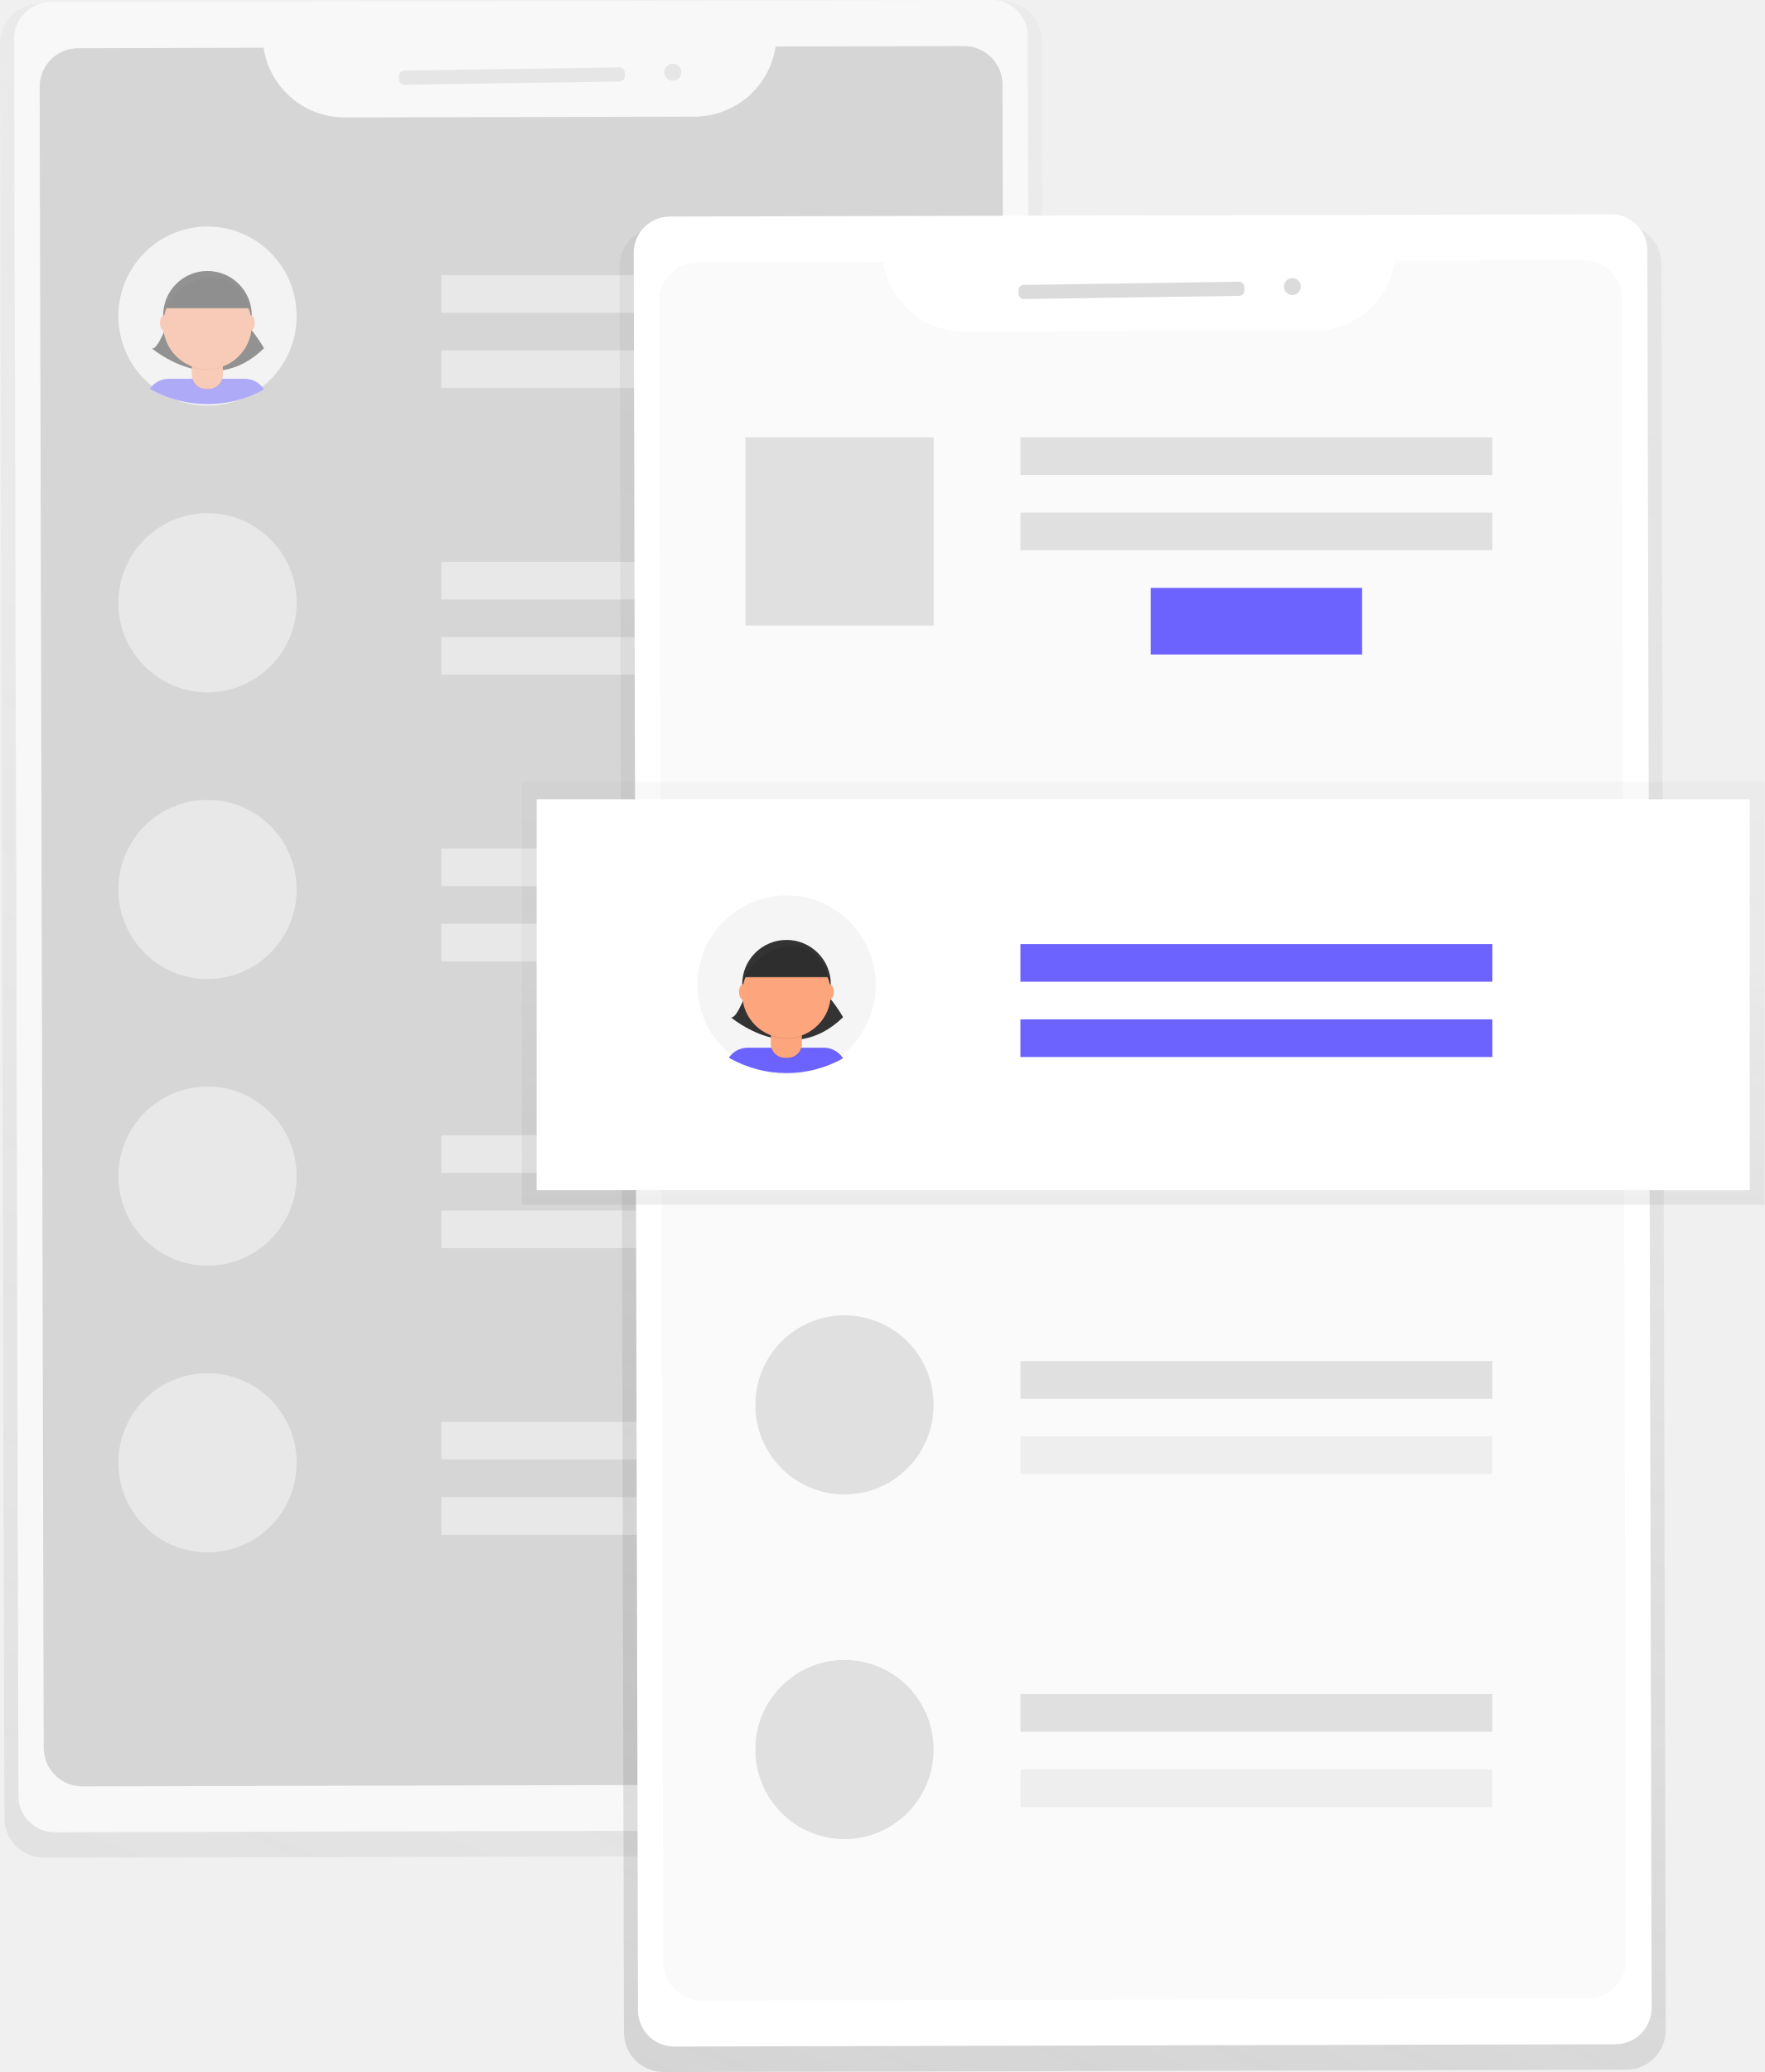
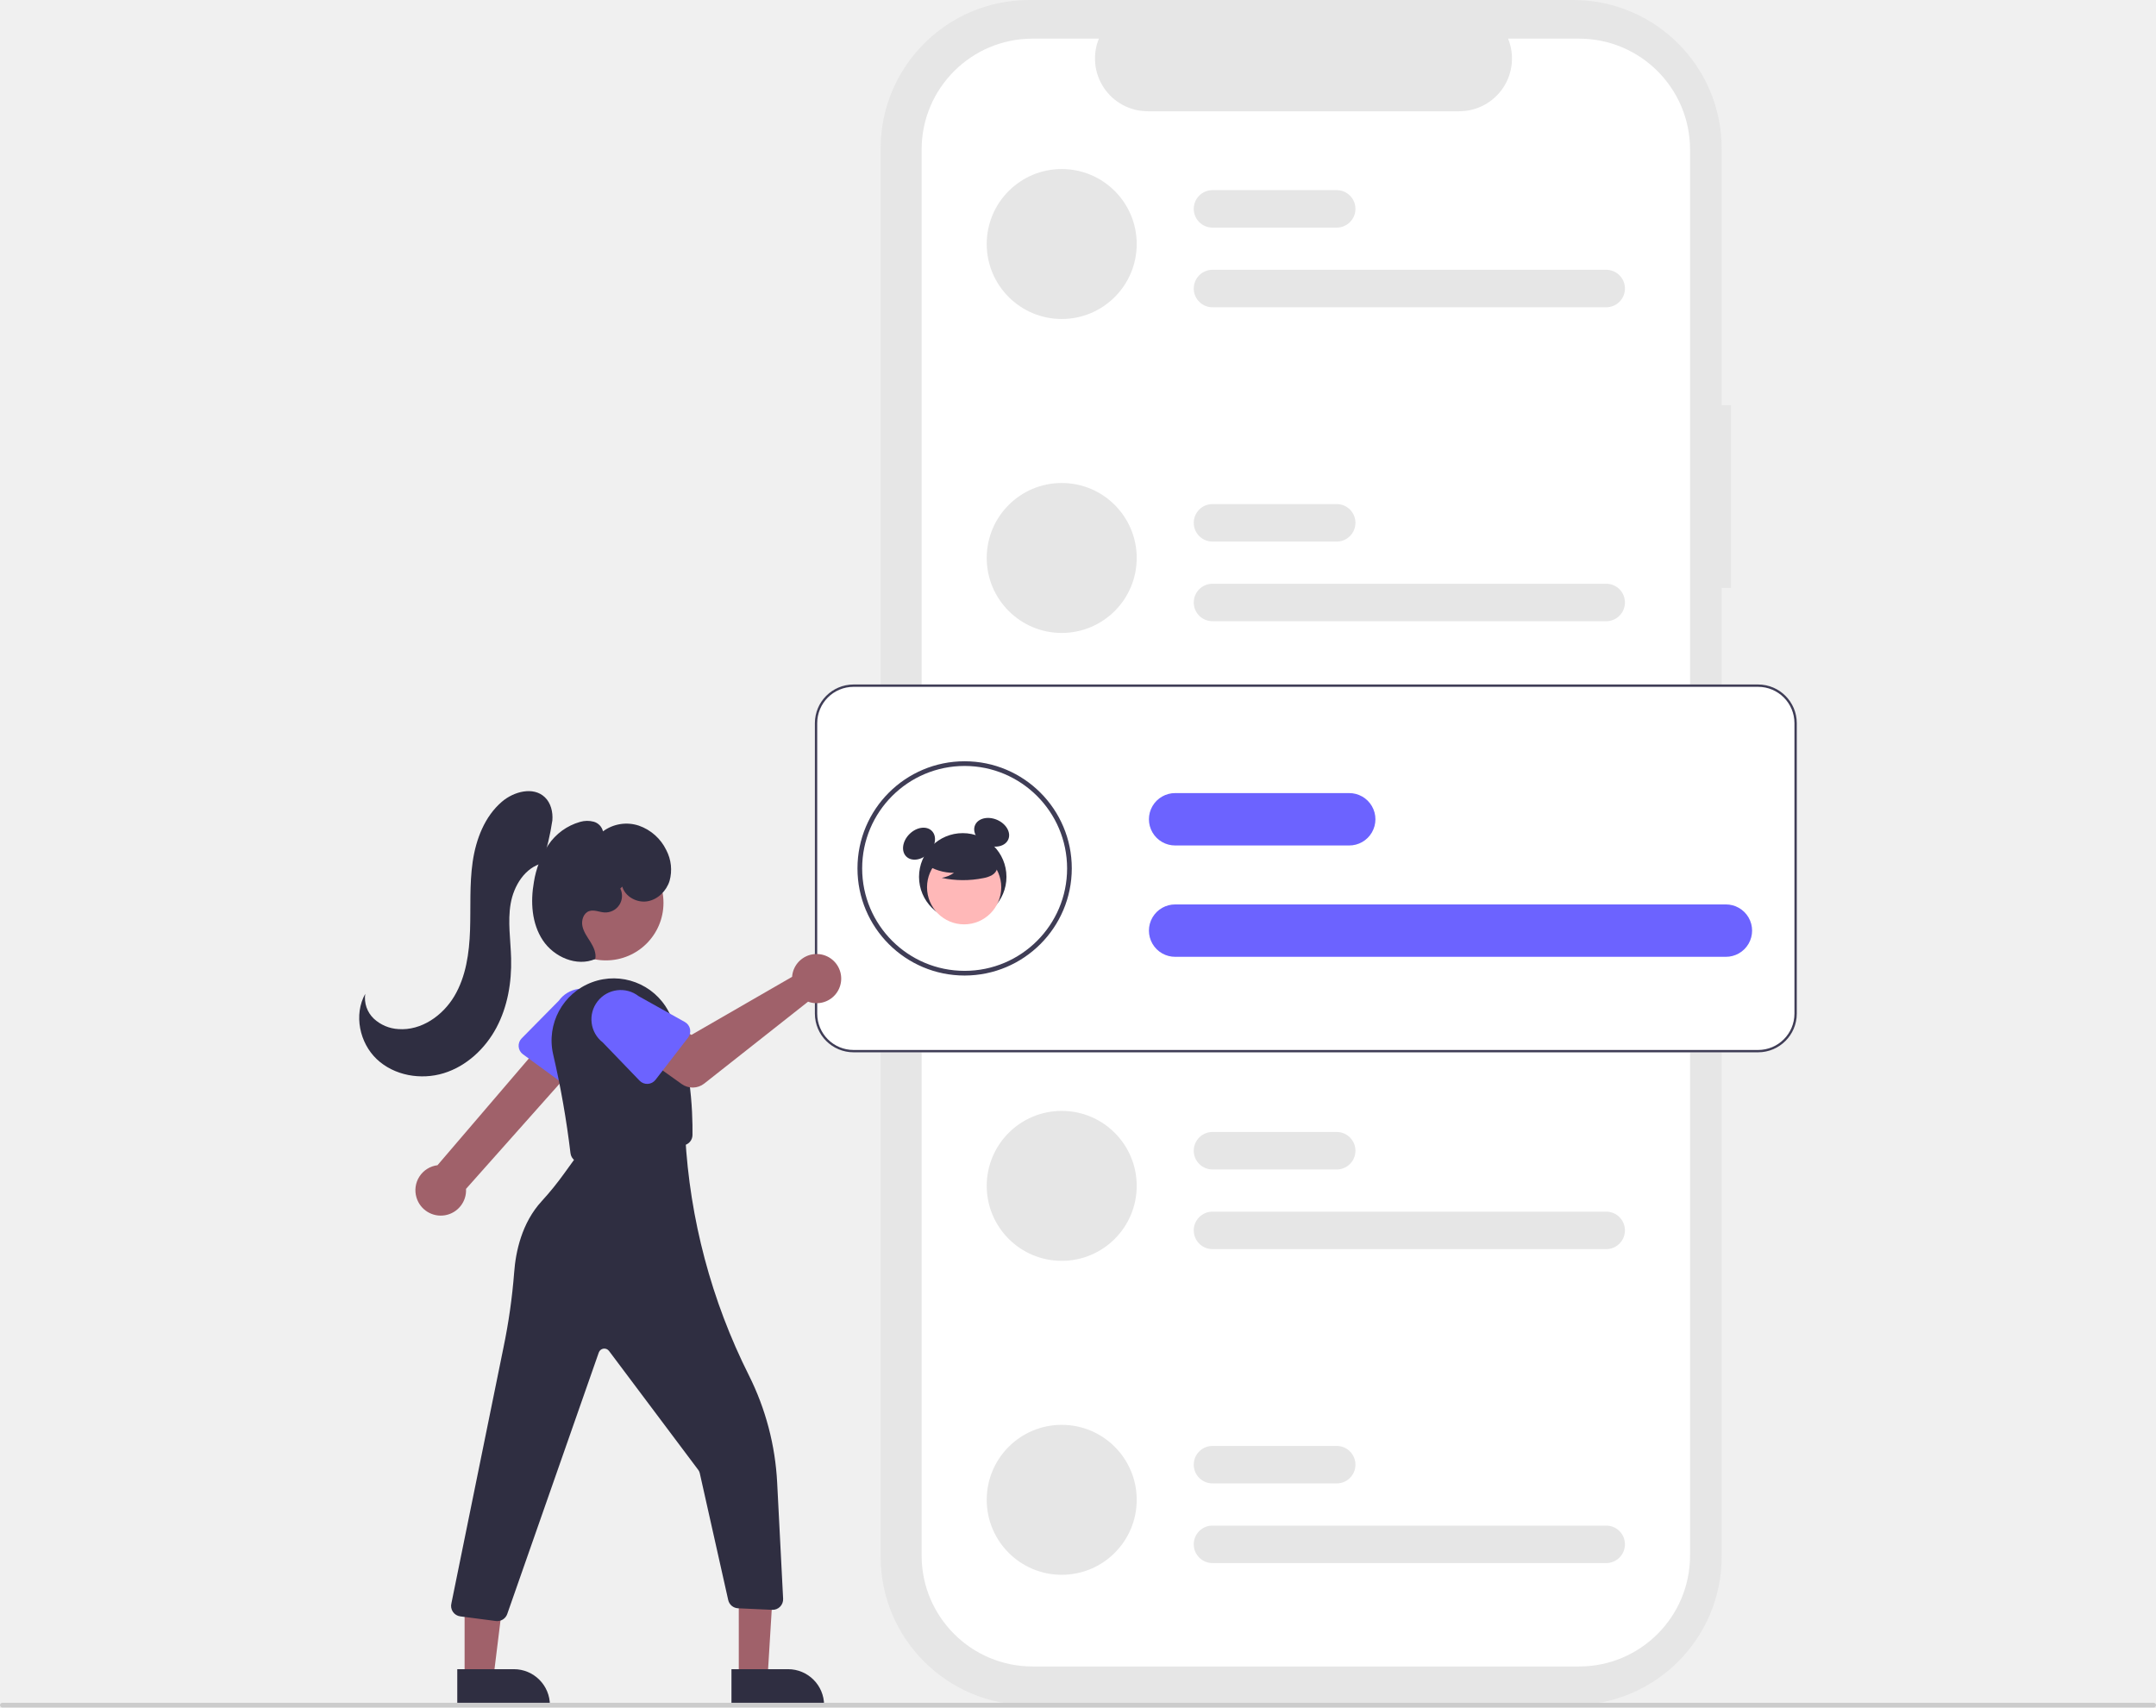
- <svg xmlns="http://www.w3.org/2000/svg" xmlns:xlink="http://www.w3.org/1999/xlink" id="174006fb-eaae-4ceb-a44a-e510ad2f60cc" data-name="Layer 1" width="664" height="779.55" viewBox="0 0 664 779.55">
-   <defs>
-     <linearGradient id="d9979445-c859-4563-868f-1ee7be59ec9d" x1="324.23" y1="775.01" x2="630.7" y2="51.33" gradientTransform="translate(-13.63 -2.04) rotate(-0.14)" gradientUnits="userSpaceOnUse">
-       <stop offset="0" stop-color="gray" stop-opacity="0.25" />
-       <stop offset="0.54" stop-color="gray" stop-opacity="0.12" />
-       <stop offset="1" stop-color="gray" stop-opacity="0.1" />
-     </linearGradient>
-     <linearGradient id="4c4610df-9cbb-435b-8695-e49ccdd3dd10" x1="557.77" y1="856.45" x2="863.06" y2="135.54" xlink:href="#d9979445-c859-4563-868f-1ee7be59ec9d" />
-     <linearGradient id="1e21244c-e8bd-41cb-ba71-2767c5207691" x1="430.18" y1="453.24" x2="430.18" y2="294.18" gradientTransform="matrix(1, 0, 0, 1, 0, 0)" xlink:href="#d9979445-c859-4563-868f-1ee7be59ec9d" />
-   </defs>
-   <g opacity="0.5">
-     <path d="M645.11,60.78l-362.25.88A14.89,14.89,0,0,0,268,76.57l1.65,667.73a14.89,14.89,0,0,0,14.93,14.85l362.25-.88a14.89,14.89,0,0,0,14.85-14.92L660,75.62A14.89,14.89,0,0,0,645.11,60.78Z" transform="translate(-268 -60.22)" fill="url(#d9979445-c859-4563-868f-1ee7be59ec9d)" />
-     <rect x="274.12" y="60.65" width="381.44" height="688.5" rx="13.64" ry="13.64" transform="translate(-268.98 -59.09) rotate(-0.14)" fill="#fff" />
-     <path d="M645.62,251h0l-.38-159a14.49,14.49,0,0,0-14.52-14.45l-70.85.17a30.92,30.92,0,0,1-30.41,26.38l-131.75.32a30.92,30.92,0,0,1-30.54-26.23l-69.79.17a14.49,14.49,0,0,0-14.45,14.52l.39,160.34,1.13,464.66A14.49,14.49,0,0,0,299,732.3l333.34-.81A14.49,14.49,0,0,0,646.75,717Z" transform="translate(-268 -60.22)" fill="#bbb" />
-     <rect x="418.12" y="86.18" width="85" height="5.31" rx="2" ry="2" transform="translate(-269.28 -53.29) rotate(-0.86)" fill="#dbdbdb" />
-     <circle cx="521.17" cy="87.39" r="3.19" transform="translate(-269.25 -52.38) rotate(-0.86)" fill="#dbdbdb" />
-     <rect x="166.1" y="103.52" width="177.59" height="14.16" fill="#e0e0e0" />
-     <rect x="166.1" y="131.84" width="177.59" height="14.16" fill="#e0e0e0" />
-     <ellipse cx="78.09" cy="118.92" rx="33.54" ry="33.7" fill="#f5f5f5" />
-     <path d="M360.54,202.73H331.45a8.67,8.67,0,0,0-7.08,3.76,43.63,43.63,0,0,0,43,.24A8.66,8.66,0,0,0,360.54,202.73Z" transform="translate(-268 -60.22)" fill="#6c63ff" />
-     <path d="M331.69,180s-4.26,12.4-6.59,11.24c0,0,22.44,19.38,42.25,0A59.07,59.07,0,0,0,358.82,180Z" transform="translate(-268 -60.22)" fill="#333" />
-     <circle cx="78.07" cy="118.62" r="16.67" fill="#333" />
-     <path d="M72.21,136.73H83.84a0,0,0,0,1,0,0v4.52a5.34,5.34,0,0,1-5.34,5.34h-1a5.34,5.34,0,0,1-5.34-5.34v-4.52A0,0,0,0,1,72.21,136.73Z" opacity="0.1" />
-     <path d="M73.44,136.45h9.18a1.23,1.23,0,0,1,1.23,1.23V141a5.34,5.34,0,0,1-5.34,5.34h-1A5.34,5.34,0,0,1,72.21,141v-3.29A1.23,1.23,0,0,1,73.44,136.45Z" fill="#fda57d" />
-     <path d="M340.24,198.35a16.73,16.73,0,0,0,11.63,0V197H340.24Z" transform="translate(-268 -60.22)" opacity="0.1" />
-     <circle cx="78.07" cy="122.24" r="16.67" fill="#fda57d" />
-     <path d="M330.14,176.13h31.78s-2.71-12.83-14.73-12S330.14,176.13,330.14,176.13Z" transform="translate(-268 -60.22)" fill="#333" />
-     <ellipse cx="61.75" cy="121.53" rx="1.55" ry="2.91" fill="#fda57d" />
-     <ellipse cx="94.31" cy="121.53" rx="1.55" ry="2.91" fill="#fda57d" />
-     <path d="M330.14,176.57h31.78s-2.71-12.83-14.73-12S330.14,176.57,330.14,176.57Z" transform="translate(-268 -60.22)" opacity="0.1" />
-     <rect x="166.1" y="211.38" width="177.59" height="14.16" fill="#e0e0e0" />
-     <rect x="166.1" y="239.7" width="177.59" height="14.16" fill="#e0e0e0" />
-     <ellipse cx="78.09" cy="226.78" rx="33.54" ry="33.7" fill="#e0e0e0" />
-     <rect x="166.1" y="319.24" width="177.59" height="14.16" fill="#e0e0e0" />
-     <rect x="166.1" y="347.56" width="177.59" height="14.16" fill="#e0e0e0" />
-     <ellipse cx="78.09" cy="334.64" rx="33.54" ry="33.7" fill="#e0e0e0" />
-     <rect x="166.1" y="427.1" width="177.59" height="14.16" fill="#e0e0e0" />
-     <rect x="166.1" y="455.42" width="177.59" height="14.16" fill="#e0e0e0" />
-     <ellipse cx="78.09" cy="442.5" rx="33.54" ry="33.7" fill="#e0e0e0" />
-     <rect x="166.1" y="534.96" width="177.59" height="14.16" fill="#e0e0e0" />
-     <rect x="166.1" y="563.28" width="177.59" height="14.16" fill="#e0e0e0" />
-     <ellipse cx="78.09" cy="550.36" rx="33.54" ry="33.7" fill="#e0e0e0" />
-   </g>
-   <path d="M878.26,144.67,516,145.55a14.89,14.89,0,0,0-14.85,14.92l1.65,664.46a14.89,14.89,0,0,0,14.93,14.85L880,838.9A14.89,14.89,0,0,0,894.83,824l-1.65-664.46A14.89,14.89,0,0,0,878.26,144.67Z" transform="translate(-268 -60.22)" fill="url(#4c4610df-9cbb-435b-8695-e49ccdd3dd10)" />
-   <rect x="507.27" y="141.27" width="381.44" height="688.5" rx="13.64" ry="13.64" transform="translate(-269.18 -58.52) rotate(-0.14)" fill="#fff" />
-   <path id="9f21819d-df43-48b3-835e-9020276cbed3" data-name="&lt;Path&gt;" d="M878.77,332.71l-.38-160.13a14.49,14.49,0,0,0-14.52-14.45L793,158.3a30.92,30.92,0,0,1-30.41,26.38L630.85,185a30.92,30.92,0,0,1-30.54-26.23l-69.79.17a14.49,14.49,0,0,0-14.45,14.52l.39,160.34" transform="translate(-268 -60.22)" fill="#fafafa" />
-   <path id="c36a71a1-8927-4a8e-aa0b-340c78108d04" data-name="&lt;Path&gt;" d="M516.46,333.81l1.13,464.66a14.49,14.49,0,0,0,14.52,14.45l333.34-.81a14.49,14.49,0,0,0,14.45-14.52l-1.14-466" transform="translate(-268 -60.22)" fill="#fafafa" />
-   <rect x="280.5" y="164.53" width="70.82" height="70.82" fill="#e0e0e0" />
-   <g opacity="0.5">
-     <rect x="196.37" y="294.18" width="467.63" height="159.07" fill="url(#1e21244c-e8bd-41cb-ba71-2767c5207691)" />
-   </g>
-   <rect x="201.94" y="300.72" width="456.5" height="147.08" fill="#fff" />
-   <rect x="384" y="355.19" width="177.59" height="14.16" fill="#6c63ff" />
-   <rect x="384" y="383.52" width="177.59" height="14.16" fill="#6c63ff" />
-   <rect x="384" y="512.08" width="177.59" height="14.16" fill="#e0e0e0" />
-   <rect x="384" y="540.4" width="177.59" height="14.16" fill="#eee" />
-   <rect x="433.03" y="221.18" width="79.53" height="25.06" fill="#6c63ff" />
-   <ellipse cx="295.99" cy="370.59" rx="33.54" ry="33.7" fill="#f5f5f5" />
-   <path d="M578.44,454.4H549.34a8.67,8.67,0,0,0-7.08,3.76,43.63,43.63,0,0,0,43,.24A8.66,8.66,0,0,0,578.44,454.4Z" transform="translate(-268 -60.22)" fill="#6c63ff" />
-   <path d="M549.59,431.68s-4.26,12.4-6.59,11.24c0,0,22.44,19.38,42.25,0a59.07,59.07,0,0,0-8.53-11.24Z" transform="translate(-268 -60.22)" fill="#333" />
-   <circle cx="295.97" cy="370.3" r="16.67" fill="#333" />
-   <path d="M290.11,388.41h11.63a0,0,0,0,1,0,0v4.52a5.34,5.34,0,0,1-5.34,5.34h-1a5.34,5.34,0,0,1-5.34-5.34v-4.52A0,0,0,0,1,290.11,388.41Z" opacity="0.1" />
-   <path d="M291.34,388.13h9.18a1.23,1.23,0,0,1,1.23,1.23v3.29A5.34,5.34,0,0,1,296.4,398h-1a5.34,5.34,0,0,1-5.34-5.34v-3.29a1.23,1.23,0,0,1,1.23-1.23Z" fill="#fda57d" />
-   <path d="M558.13,450a16.73,16.73,0,0,0,11.63,0v-1.43H558.13Z" transform="translate(-268 -60.22)" opacity="0.1" />
-   <circle cx="295.97" cy="373.91" r="16.67" fill="#fda57d" />
-   <path d="M548,427.81h31.78s-2.71-12.83-14.73-12S548,427.81,548,427.81Z" transform="translate(-268 -60.22)" fill="#333" />
-   <ellipse cx="279.65" cy="373.2" rx="1.55" ry="2.91" fill="#fda57d" />
-   <ellipse cx="312.2" cy="373.2" rx="1.55" ry="2.91" fill="#fda57d" />
-   <path d="M548,428.24h31.78s-2.71-12.83-14.73-12S548,428.24,548,428.24Z" transform="translate(-268 -60.22)" opacity="0.1" />
-   <ellipse cx="317.78" cy="528.57" rx="33.54" ry="33.7" fill="#e0e0e0" />
-   <ellipse cx="317.78" cy="658.22" rx="33.54" ry="33.7" fill="#e0e0e0" />
-   <rect x="384" y="637.37" width="177.59" height="14.16" fill="#e0e0e0" />
-   <rect x="384" y="665.69" width="177.59" height="14.16" fill="#eee" />
-   <rect x="384" y="164.53" width="177.59" height="14.16" fill="#e0e0e0" />
-   <rect x="384" y="192.86" width="177.59" height="14.16" fill="#e0e0e0" />
-   <rect x="651.27" y="166.8" width="85" height="5.31" rx="2" ry="2" transform="translate(-270.47 -49.77) rotate(-0.86)" fill="#dbdbdb" />
-   <circle cx="754.32" cy="168.02" r="3.19" transform="translate(-270.44 -48.86) rotate(-0.86)" fill="#dbdbdb" />
+ <svg xmlns="http://www.w3.org/2000/svg" id="bc2ceed9-6279-4fc4-8d2c-808d9baa6e6c" data-name="Layer 1" width="920" height="728.787" viewBox="0 0 920 728.787">
+   <path d="M878.666,258.554h-3.999V149.009A63.402,63.402,0,0,0,811.265,85.607H579.178a63.402,63.402,0,0,0-63.402,63.402v600.974a63.402,63.402,0,0,0,63.402,63.402H811.265a63.402,63.402,0,0,0,63.402-63.402V336.53h3.999Z" transform="translate(-140 -85.60667)" fill="#e6e6e6" />
+   <path d="M861.172,149.451v600.09a47.351,47.351,0,0,1-47.35,47.35h-233.2a47.351,47.351,0,0,1-47.35-47.35V149.451a47.351,47.351,0,0,1,47.35-47.35h28.29a22.507,22.507,0,0,0,20.83,30.99h132.96a22.507,22.507,0,0,0,20.83-30.99h30.29A47.351,47.351,0,0,1,861.172,149.451Z" transform="translate(-140 -85.60667)" fill="#fff" />
+   <path d="M593.053,157.758a32,32,0,0,0-0,64h0a32,32,0,0,0,0-64Z" transform="translate(-140 -85.60667)" fill="#e6e6e6" />
+   <path d="M825.391,216.758h-168a8,8,0,1,1,0-16h168a8,8,0,0,1,0,16Z" transform="translate(-140 -85.60667)" fill="#e6e6e6" />
+   <path d="M710.391,182.758h-53a8,8,0,1,1,0-16h53a8,8,0,0,1,0,16Z" transform="translate(-140 -85.60667)" fill="#e6e6e6" />
+   <path d="M593.053,291.758a32,32,0,0,0-0,64h0a32,32,0,0,0,0-64Z" transform="translate(-140 -85.60667)" fill="#e6e6e6" />
+   <path d="M825.391,350.758h-168a8,8,0,1,1,0-16h168a8,8,0,0,1,0,16Z" transform="translate(-140 -85.60667)" fill="#e6e6e6" />
+   <path d="M710.391,316.758h-53a8,8,0,1,1,0-16h53a8,8,0,0,1,0,16Z" transform="translate(-140 -85.60667)" fill="#e6e6e6" />
+   <path d="M593.053,559.758a32,32,0,0,0-0,64h0a32,32,0,0,0,0-64Z" transform="translate(-140 -85.60667)" fill="#e6e6e6" />
+   <path d="M825.391,618.758h-168a8,8,0,1,1,0-16h168a8,8,0,0,1,0,16Z" transform="translate(-140 -85.60667)" fill="#e6e6e6" />
+   <path d="M710.391,584.758h-53a8,8,0,1,1,0-16h53a8,8,0,0,1,0,16Z" transform="translate(-140 -85.60667)" fill="#e6e6e6" />
+   <path d="M593.053,693.758a32,32,0,0,0-0,64h0a32,32,0,0,0,0-64Z" transform="translate(-140 -85.60667)" fill="#e6e6e6" />
+   <path d="M825.391,752.758h-168a8,8,0,1,1,0-16h168a8,8,0,0,1,0,16Z" transform="translate(-140 -85.60667)" fill="#e6e6e6" />
+   <path d="M710.391,718.758h-53a8,8,0,1,1,0-16h53a8,8,0,0,1,0,16Z" transform="translate(-140 -85.60667)" fill="#e6e6e6" />
+   <path d="M890.222,534.758h-386a16.519,16.519,0,0,1-16.5-16.5v-124a16.519,16.519,0,0,1,16.5-16.5h386a16.519,16.519,0,0,1,16.5,16.5v124A16.519,16.519,0,0,1,890.222,534.758Z" transform="translate(-140 -85.60667)" fill="#fff" />
+   <path d="M551.625,501.984a45.726,45.726,0,1,1,45.726-45.726A45.778,45.778,0,0,1,551.625,501.984Zm0-89.452a43.726,43.726,0,1,0,43.726,43.726A43.776,43.776,0,0,0,551.625,412.532Z" transform="translate(-140 -85.60667)" fill="#3f3d56" />
+   <path d="M876.363,493.996H641.551a11.182,11.182,0,1,1,0-22.363H876.363a11.182,11.182,0,1,1,0,22.363Z" transform="translate(-140 -85.60667)" fill="#6c63ff" />
+   <path d="M715.629,446.474H641.551a11.182,11.182,0,1,1,0-22.363h74.078a11.182,11.182,0,1,1,0,22.363Z" transform="translate(-140 -85.60667)" fill="#6c63ff" />
+   <path d="M890.222,534.758h-386a16.519,16.519,0,0,1-16.5-16.5v-124a16.519,16.519,0,0,1,16.5-16.5h386a16.519,16.519,0,0,1,16.5,16.5v124A16.519,16.519,0,0,1,890.222,534.758Zm-386-156a15.518,15.518,0,0,0-15.5,15.5v124a15.518,15.518,0,0,0,15.5,15.5h386a15.518,15.518,0,0,0,15.5-15.5v-124a15.518,15.518,0,0,0-15.5-15.5Z" transform="translate(-140 -85.60667)" fill="#3f3d56" />
+   <circle cx="410.817" cy="374.25" r="18.654" fill="#2f2e41" />
+   <ellipse cx="532.163" cy="445.705" rx="7.719" ry="5.789" transform="translate(-299.2939 421.2334) rotate(-45)" fill="#2f2e41" />
+   <ellipse cx="563.162" cy="440.842" rx="5.789" ry="7.719" transform="translate(-203.4671 699.952) rotate(-66.86956)" fill="#2f2e41" />
+   <circle cx="411.409" cy="378.703" r="15.832" fill="#ffb8b8" />
+   <path d="M534.774,454.351a21.532,21.532,0,0,0,12.306,3.803,13.195,13.195,0,0,1-5.23,2.152,43.418,43.418,0,0,0,17.735.1,11.478,11.478,0,0,0,3.713-1.275,4.699,4.699,0,0,0,2.292-3.065c.389-2.223-1.343-4.242-3.143-5.603a23.184,23.184,0,0,0-19.482-3.893,10.669,10.669,0,0,0-5.77,3.261c-1.414,1.748-1.832,4.442-.486,6.242Z" transform="translate(-140 -85.60667)" fill="#2f2e41" />
+   <path d="M317.735,596.772a10.743,10.743,0,0,1,8.95-13.829l51.333-59.983,11.973,12.571L338.86,593.044a10.801,10.801,0,0,1-21.125,3.728Z" transform="translate(-140 -85.60667)" fill="#a0616a" />
+   <path d="M361.318,532.326a4.495,4.495,0,0,1,1.28-3.522l15.859-16.081a12.497,12.497,0,0,1,20.223,14.689l-10.545,20.056a4.5,4.5,0,0,1-6.638,1.539l-18.349-13.411A4.495,4.495,0,0,1,361.318,532.326Z" transform="translate(-140 -85.60667)" fill="#6c63ff" />
+   <circle cx="258.556" cy="385.354" r="24.561" fill="#a0616a" />
+   <path d="M385.201,580.868a4.448,4.448,0,0,1-1.766-3.064,393,393,0,0,0-7.402-42.21A26.493,26.493,0,0,1,425.229,517.208c9.659,18.128,10.397,43.017,10.266,52.876a4.492,4.492,0,0,1-3.753,4.367l-43.095,7.254a4.56,4.56,0,0,1-.76.063A4.462,4.462,0,0,1,385.201,580.868Z" transform="translate(-140 -85.60667)" fill="#2f2e41" />
+   <path d="M478.241,500.897a10.526,10.526,0,0,0-.239,1.64l-42.957,24.782-10.441-6.011-11.131,14.572,17.45,12.438a8,8,0,0,0,9.598-.234l44.297-34.946a10.497,10.497,0,1,0-6.576-12.241Z" transform="translate(-140 -85.60667)" fill="#a0616a" />
+   <path d="M433.608,528.493l-13.884,17.994a4.5,4.5,0,0,1-6.804.373L397.203,530.539a12.497,12.497,0,0,1,15.327-19.744l19.713,11.023a4.5,4.5,0,0,1,1.365,6.676Z" transform="translate(-140 -85.60667)" fill="#6c63ff" />
+   <polygon points="315.252 716.442 327.512 716.441 330.398 669.306 315.25 669.154 315.252 716.442" fill="#a0616a" />
+   <path d="M452.125,798.046l24.144-.001h.001A15.386,15.386,0,0,1,491.656,813.431v.5l-39.531.001Z" transform="translate(-140 -85.60667)" fill="#2f2e41" />
+   <polygon points="198.252 716.442 210.512 716.441 216.344 669.153 198.25 669.154 198.252 716.442" fill="#a0616a" />
+   <path d="M335.125,798.046l24.144-.001h.001A15.386,15.386,0,0,1,374.656,813.431v.5l-39.531.001Z" transform="translate(-140 -85.60667)" fill="#2f2e41" />
+   <path d="M351.614,777.489l-15.215-1.984a4.5,4.5,0,0,1-3.763-5.629l22.194-109.062a253.545,253.545,0,0,0,4.57-32.089c.648-8.773,3.216-21.18,11.772-30.456a128.635,128.635,0,0,0,9.725-12.016l6.718-9.302,44.752-7.12.031.554a259.338,259.338,0,0,0,27.135,102.178A115.399,115.399,0,0,1,471.636,718.535l2.536,49.452a4.506,4.506,0,0,1-1.303,3.402,4.448,4.448,0,0,1-3.396,1.322l-14.545-.661a4.508,4.508,0,0,1-4.187-3.511l-12.144-54.18a3.535,3.535,0,0,0-.615-1.335l-38.111-50.813a2.5,2.5,0,0,0-4.36.674l-39.07,111.627a4.523,4.523,0,0,1-4.253,3.014A4.418,4.418,0,0,1,351.614,777.489Z" transform="translate(-140 -85.60667)" fill="#2f2e41" />
+   <path d="M371.398,453.913a108.931,108.931,0,0,0,4.305-18.145c.287-3.587-.632-7.446-3.244-9.92-4.888-4.631-13.193-2.425-18.305,1.958-7.388,6.334-11.072,16.069-12.465,25.7s-.78,19.425-1.115,29.151-1.726,19.726-6.685,28.099-14.159,14.801-23.865,14.088a16.795,16.795,0,0,1-10.514-4.456,12.191,12.191,0,0,1-3.661-10.586c-4.96,8.882-2.446,20.921,4.953,27.904s18.78,8.957,28.507,5.975,17.733-10.457,22.515-19.437,6.534-19.353,6.28-29.524c-.195-7.81-1.523-15.684-.203-23.385s6.139-15.519,13.738-17.332Z" transform="translate(-140 -85.60667)" fill="#2f2e41" />
+   <path d="M405.525,464.037c1.296,4.328,6.251,6.997,10.71,6.265s8.124-4.403,9.479-8.713a17.938,17.938,0,0,0-1.402-13.151A20.479,20.479,0,0,0,412.594,438.001a16.814,16.814,0,0,0-15.289,2.443,5.623,5.623,0,0,0-3.929-4.109,10.745,10.745,0,0,0-5.897.087,24.296,24.296,0,0,0-13.522,9.837,39.536,39.536,0,0,0-6.129,15.798c-1.509,8.469-.952,17.722,3.804,24.89s14.487,11.4,22.381,7.982c.492-2.516-.674-5.05-2.023-7.231s-2.948-4.305-3.466-6.816.475-5.583,2.904-6.404c2.072-.701,4.282.434,6.465.572a7.084,7.084,0,0,0,6.795-10.207Z" transform="translate(-140 -85.60667)" fill="#2f2e41" />
+   <path d="M1059,814.393H141a1,1,0,0,1,0-2h918a1,1,0,0,1,0,2Z" transform="translate(-140 -85.60667)" fill="#ccc" />
</svg>
